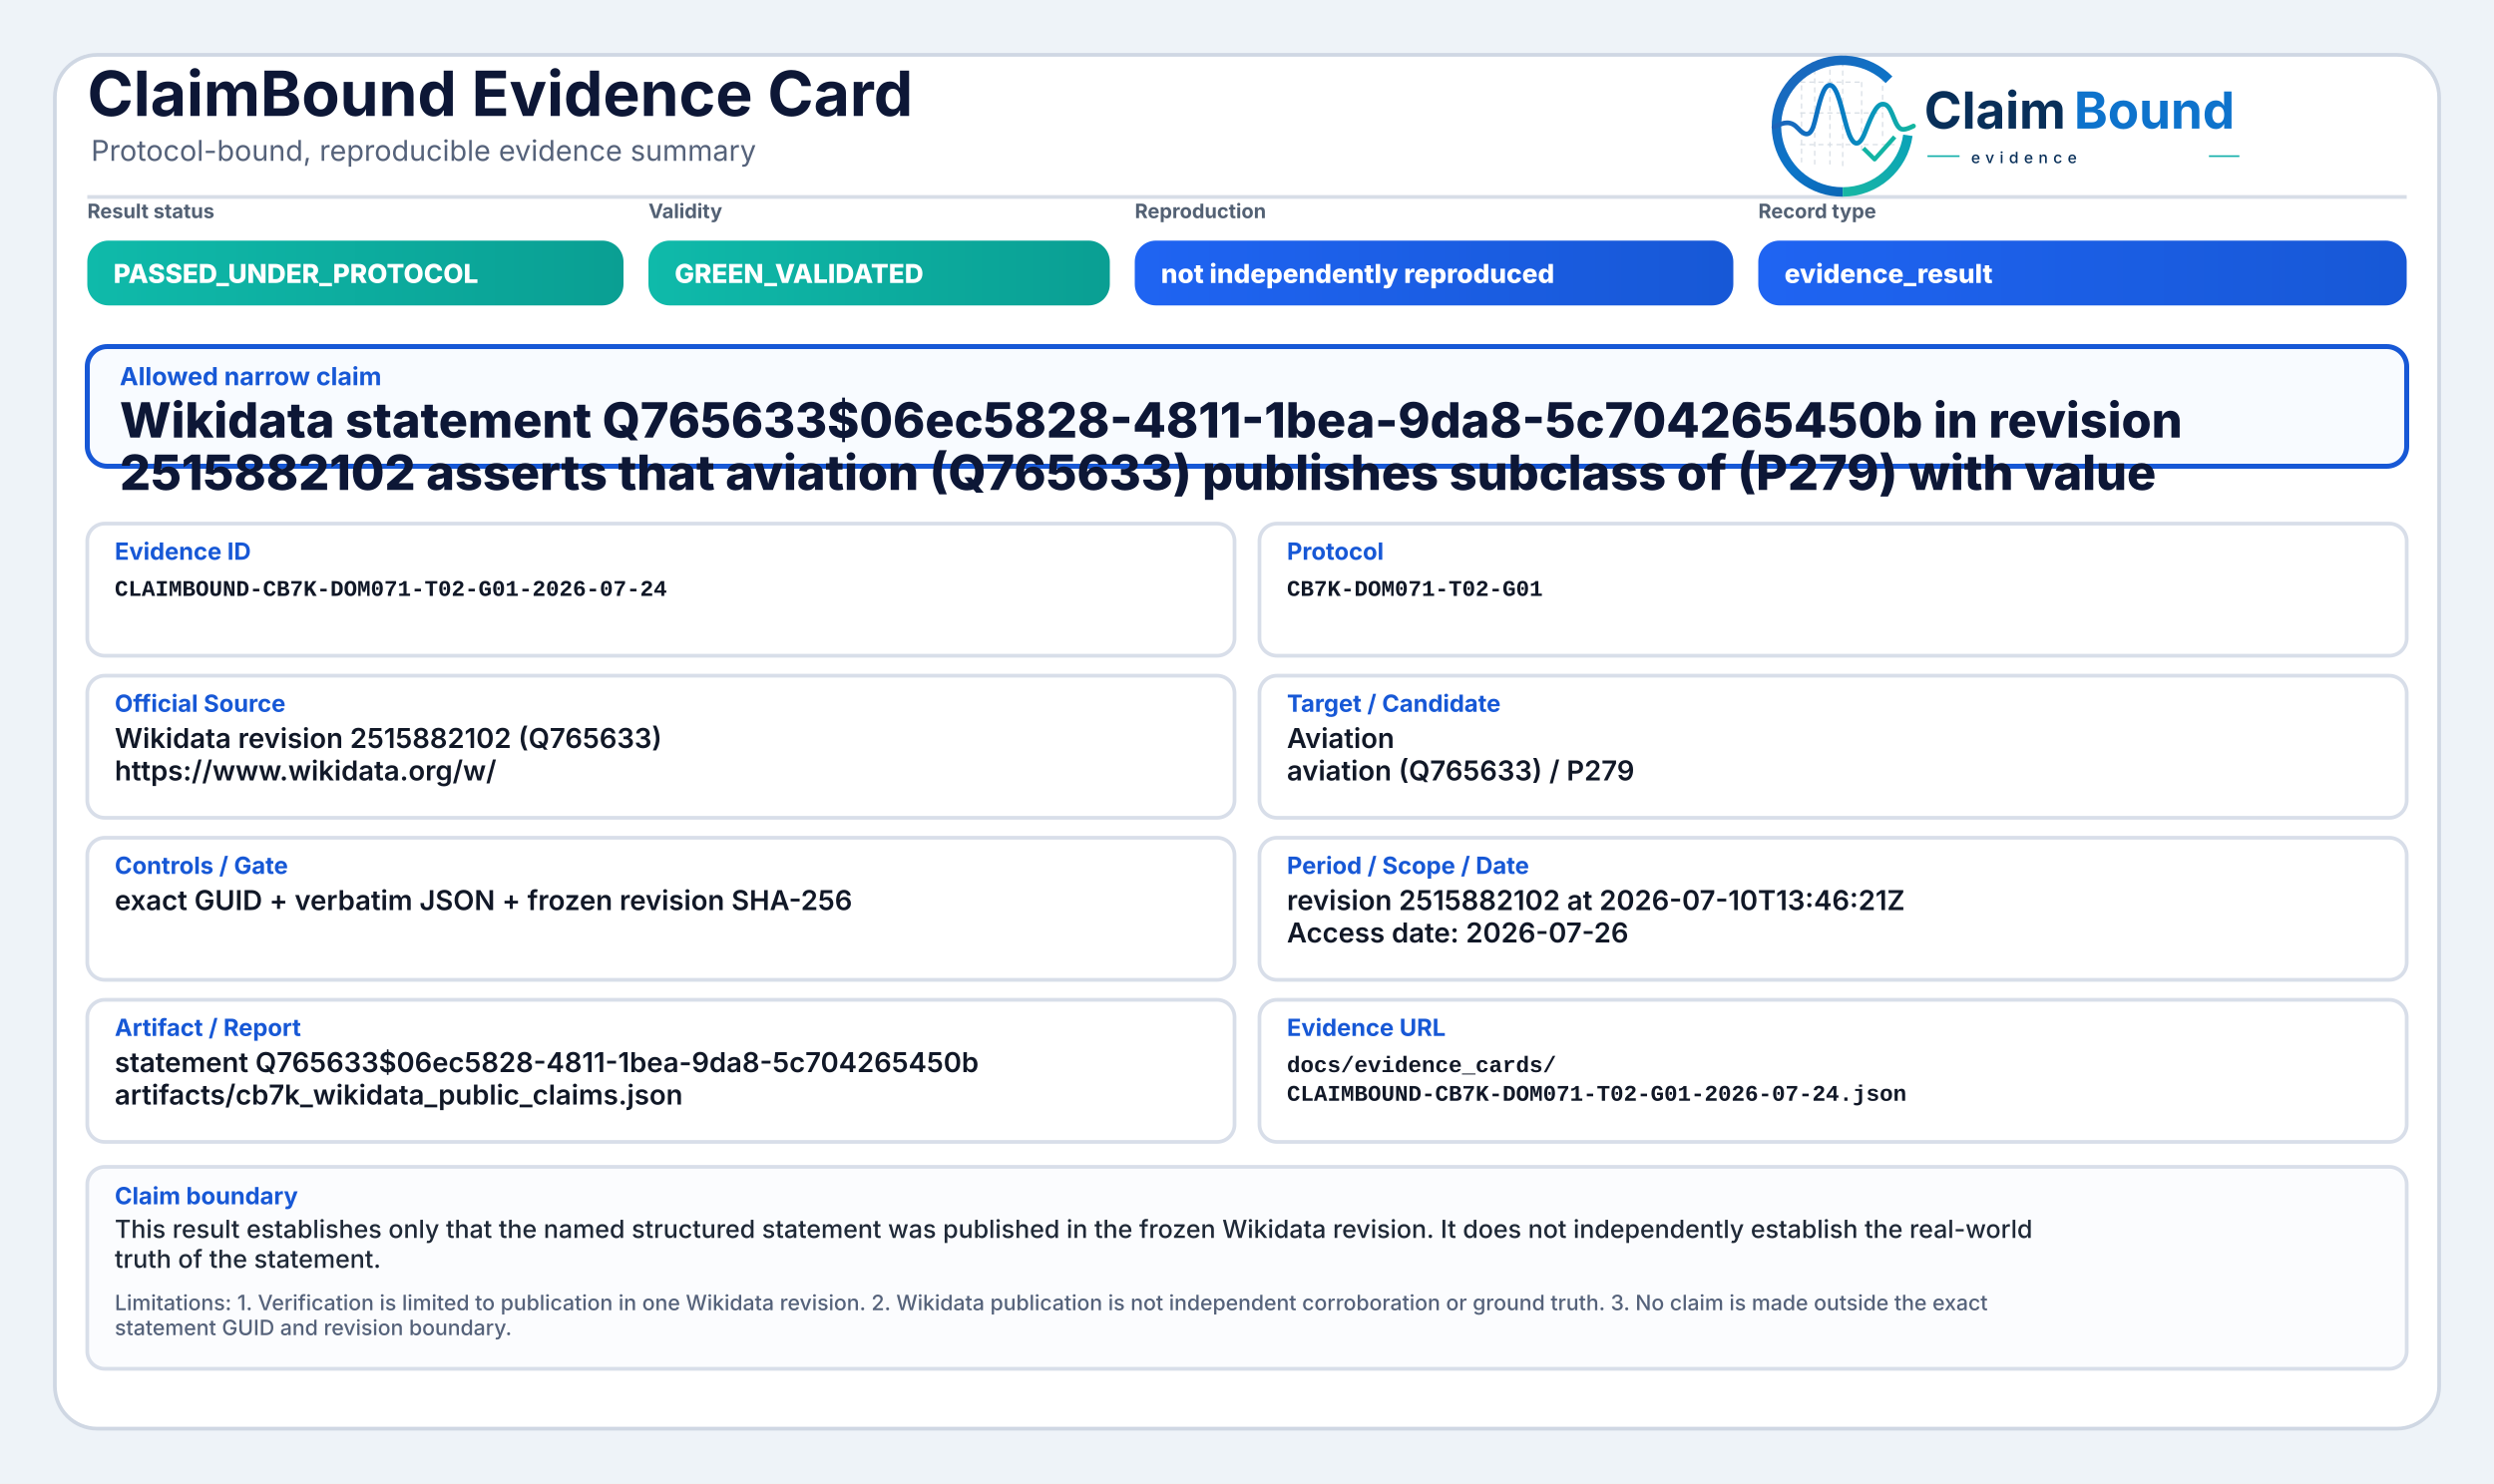
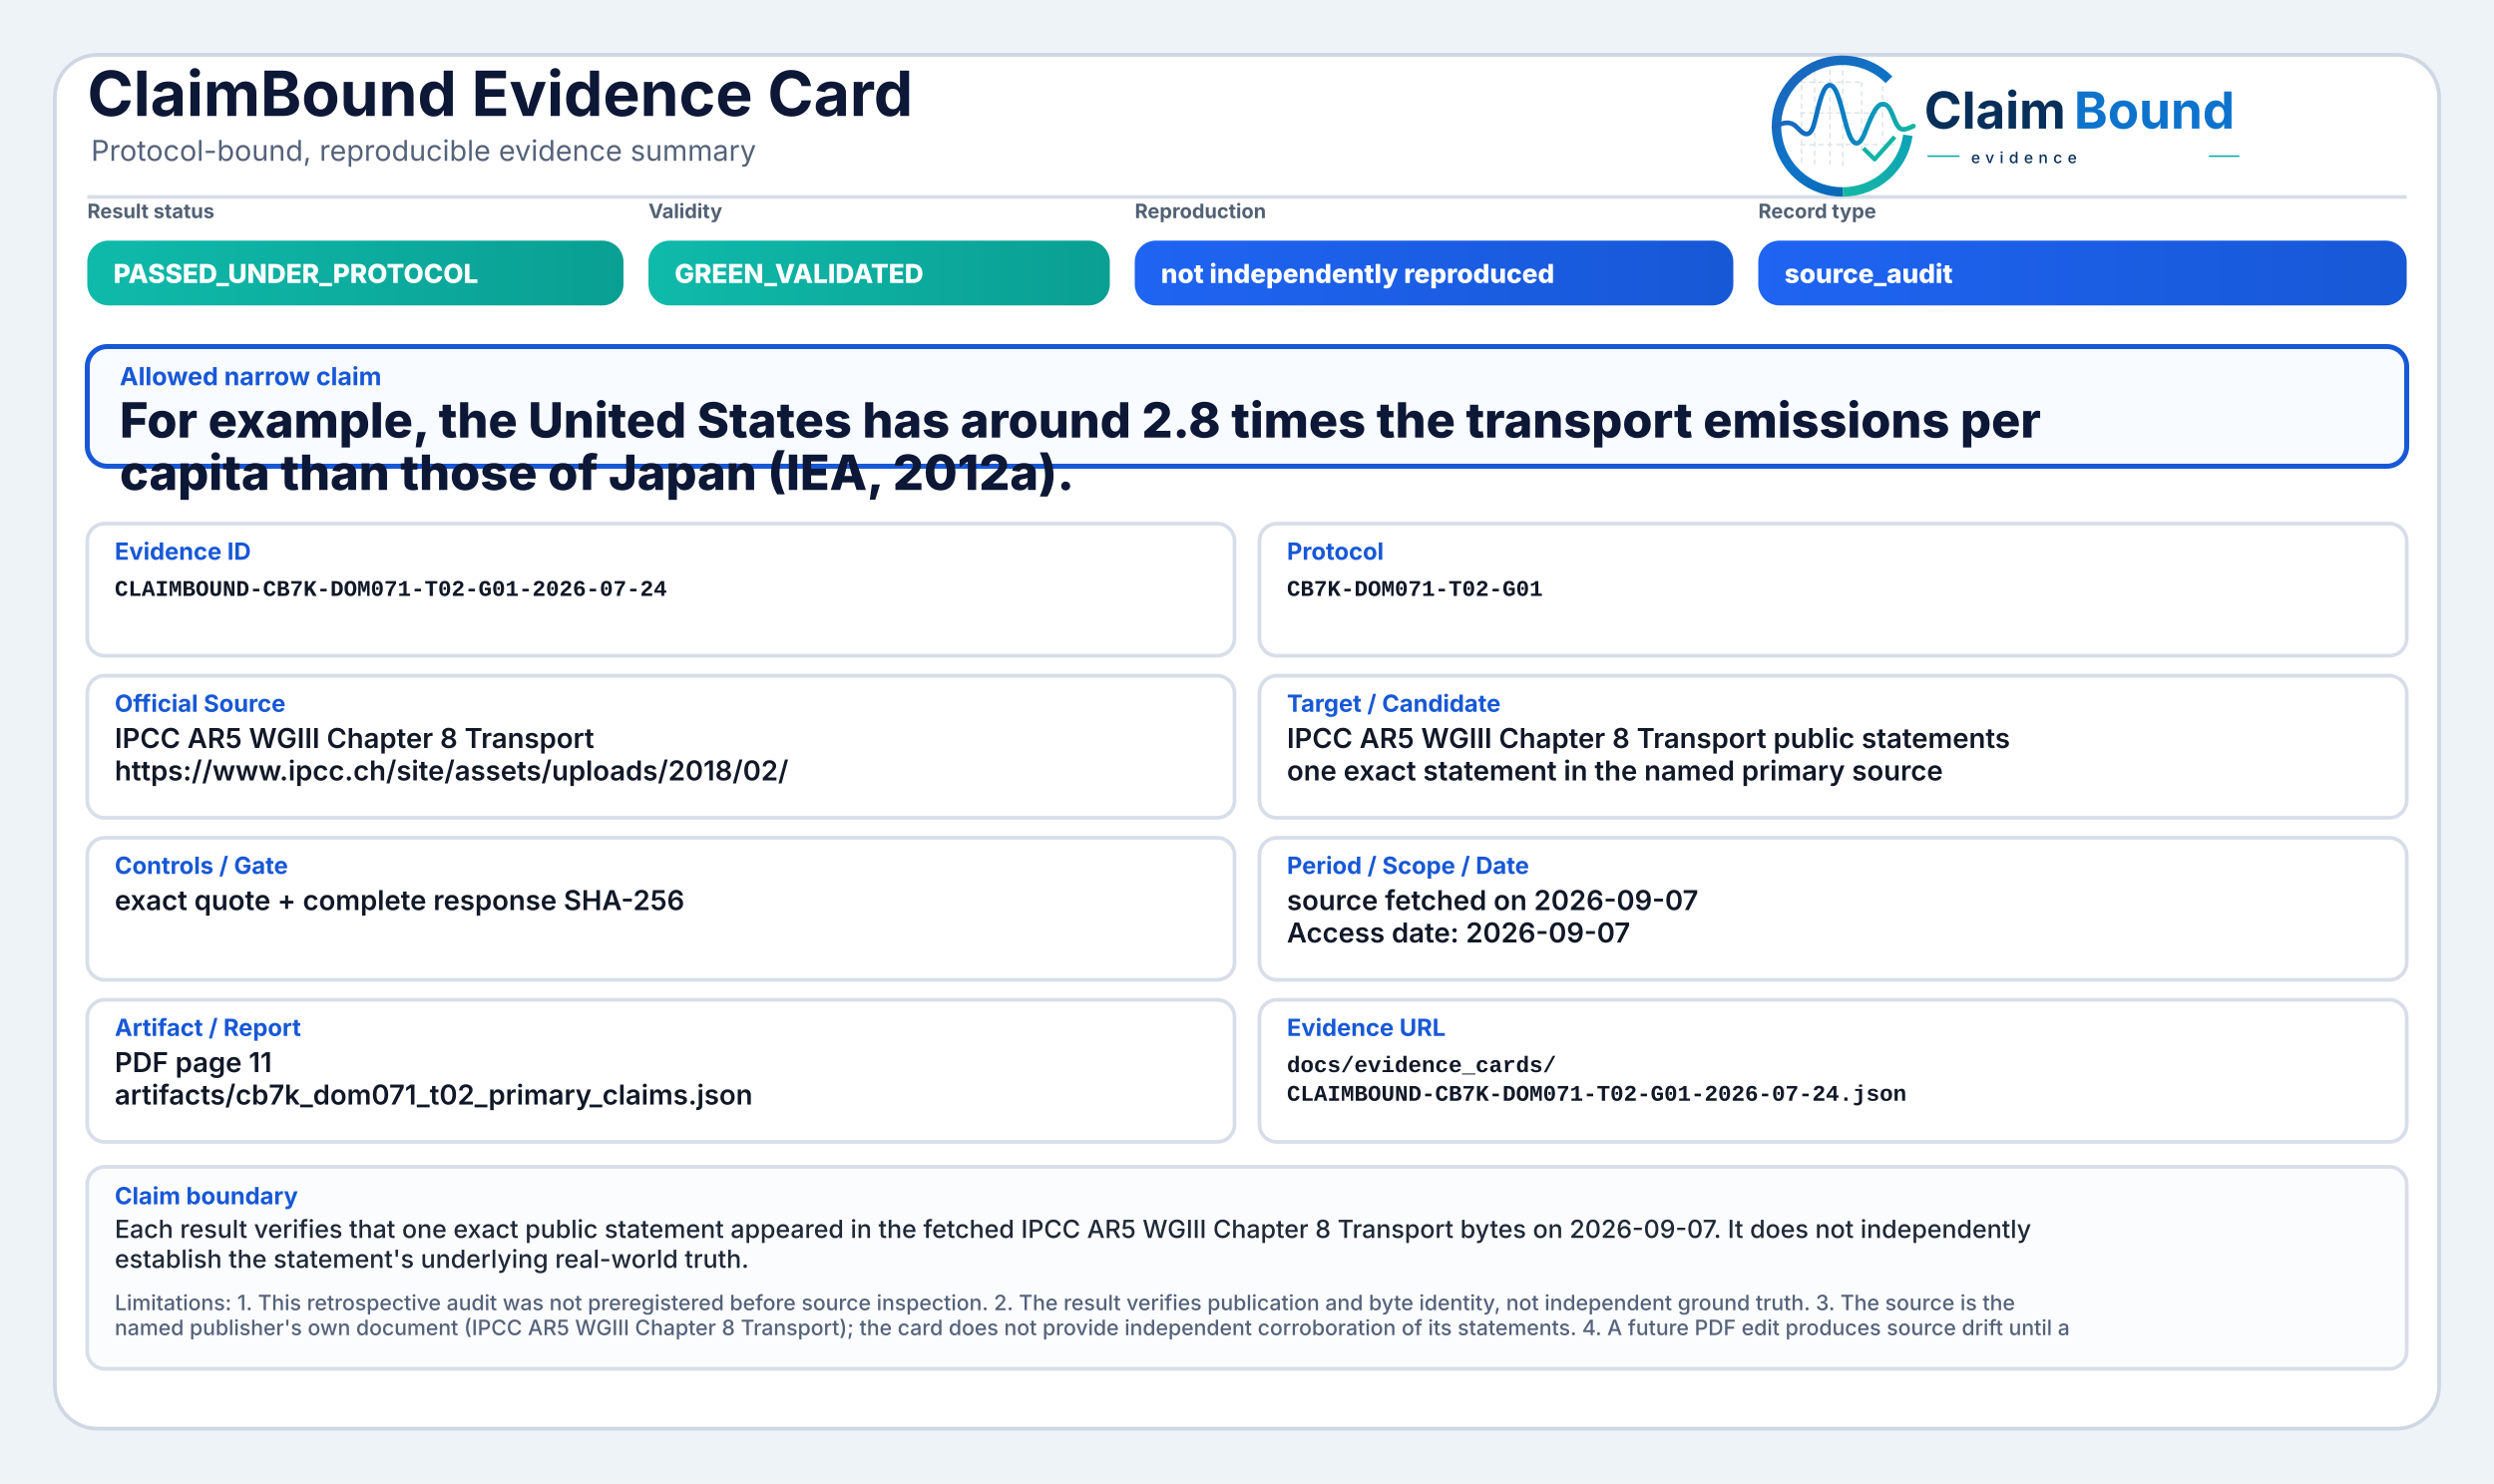
<svg xmlns="http://www.w3.org/2000/svg" width="2000" height="1190" viewBox="0 0 2000 1190" role="img" aria-label="ClaimBound Evidence Card">
  <defs>
    <linearGradient id="greenGrad" x1="0" y1="0" x2="1" y2="0">
      <stop offset="0%" stop-color="#0fbaaa" />
      <stop offset="100%" stop-color="#0a9f93" />
    </linearGradient>
    <linearGradient id="yellowGrad" x1="0" y1="0" x2="1" y2="0">
      <stop offset="0%" stop-color="#fbbf24" />
      <stop offset="100%" stop-color="#d97706" />
    </linearGradient>
    <linearGradient id="amberGrad" x1="0" y1="0" x2="1" y2="0">
      <stop offset="0%" stop-color="#f97316" />
      <stop offset="100%" stop-color="#c2410c" />
    </linearGradient>
    <linearGradient id="redGrad" x1="0" y1="0" x2="1" y2="0">
      <stop offset="0%" stop-color="#ef4444" />
      <stop offset="100%" stop-color="#b91c1c" />
    </linearGradient>
    <linearGradient id="grayGrad" x1="0" y1="0" x2="1" y2="0">
      <stop offset="0%" stop-color="#64748b" />
      <stop offset="100%" stop-color="#475569" />
    </linearGradient>
    <linearGradient id="blueGrad" x1="0" y1="0" x2="1" y2="0">
      <stop offset="0%" stop-color="#1f64f2" />
      <stop offset="100%" stop-color="#1758d6" />
    </linearGradient>
    <linearGradient id="logoRingBlue" x1="73" y1="453" x2="348" y2="793" gradientUnits="userSpaceOnUse">
      <stop offset="0" stop-color="#1E64BA" />
      <stop offset="0.55" stop-color="#0C75C8" />
      <stop offset="1" stop-color="#0A5FAB" />
    </linearGradient>
    <linearGradient id="logoRingTeal" x1="221" y1="792" x2="403" y2="594" gradientUnits="userSpaceOnUse">
      <stop offset="0" stop-color="#18B7A3" />
      <stop offset="1" stop-color="#089EBC" />
    </linearGradient>
    <linearGradient id="logoSignalGradient" x1="61" y1="628" x2="404" y2="628" gradientUnits="userSpaceOnUse">
      <stop offset="0" stop-color="#1E64BA" />
      <stop offset="0.43" stop-color="#0877C4" />
      <stop offset="0.72" stop-color="#0A97BB" />
      <stop offset="1" stop-color="#14B69E" />
    </linearGradient>
  </defs>
  <rect x="0" y="0" width="2000" height="1190" fill="#eef3f8" />
  <rect x="44" y="44" width="1912" height="1102" rx="34" fill="#ffffff" stroke="#cfd7e3" stroke-width="3" />
  <path d="M70 158 H1930" stroke="#d7dde7" stroke-width="3" />
  <text x="70" y="93" font-family="Inter, Segoe UI, Arial, sans-serif" font-size="50" font-weight="750" fill="#0d1736">ClaimBound Evidence Card</text>
  <text x="73" y="129" font-family="Inter, Segoe UI, Arial, sans-serif" font-size="23" font-weight="400" fill="#55627a">Protocol-bound, reproducible evidence summary</text>
  <g aria-label="ClaimBound evidence logo" transform="translate(1415,52) scale(0.33) translate(-40,-478)">
    <g stroke-linecap="butt" stroke-linejoin="round">
      <g stroke="#CBD3DC" stroke-width="3.2" stroke-linecap="round" stroke-dasharray="10 12" opacity="0.72">
        <path d="M130 507V714" />
        <path d="M162 490V719" />
        <path d="M199 491V719" />
        <path d="M230 471V726" />
        <path d="M276 521V690" />
        <path d="M327 508V650" />
        <path d="M128 520H277" />
        <path d="M128 595H327" />
        <path d="M128 672H355" />
      </g>
      <path d="M342.6 514.3A160 160 0 1 0 230 787" fill="none" stroke="url(#logoRingBlue)" stroke-width="23" />
      <path d="M230 787A160 160 0 0 0 388.4 649.3" fill="none" stroke="url(#logoRingTeal)" stroke-width="23" />
      <path d="M63 629.5C87 616.4 104.3 613.6 121.2 632.2C140.7 653.8 153.4 651.6 162.1 616.2C173.8 568.5 182.5 527.5 198.9 527.5C217.5 527.5 228.4 590.6 240.3 630.8C253.4 675.4 268.6 682.8 284.6 641.5C303.5 592.9 315.2 567.6 333.7 574.7C352.6 582 355.7 635.1 376.6 634.9C386.2 634.8 394 630.4 402 626.8" fill="none" stroke="url(#logoSignalGradient)" stroke-width="11.5" stroke-linecap="round" />
      <path d="M284 684.5L307.5 707.7L353 657" fill="none" stroke="#12B4A4" stroke-width="10.5" stroke-linecap="square" />
    </g>
    <text x="428" y="633" font-family="Inter, Segoe UI, Arial, sans-serif" font-size="124" font-weight="750" fill="#082F59" text-rendering="geometricPrecision">Claim</text>
    <text x="792" y="633" font-family="Inter, Segoe UI, Arial, sans-serif" font-size="124" font-weight="750" fill="#0E73CC" text-rendering="geometricPrecision">Bound</text>
    <line x1="436" y1="700" x2="514" y2="700" stroke="#11AFA9" stroke-width="4" />
    <text x="542" y="717" font-family="Inter, Segoe UI, Arial, sans-serif" font-size="38" font-weight="500" letter-spacing="13" fill="#082F59">evidence</text>
    <line x1="1120" y1="700" x2="1194" y2="700" stroke="#11AFA9" stroke-width="4" />
  </g>
  <text x="70" y="175" font-family="Inter, Segoe UI, Arial, sans-serif" font-size="16" font-weight="650" fill="#536174">Result status</text>
  <rect x="70" y="193" width="430" height="52" rx="17" fill="url(#greenGrad)" />
  <text x="91" y="227" font-family="Inter, Segoe UI, Arial, sans-serif" font-size="21" font-weight="800" fill="#ffffff">PASSED_UNDER_PROTOCOL</text>
  <text x="520" y="175" font-family="Inter, Segoe UI, Arial, sans-serif" font-size="16" font-weight="650" fill="#536174">Validity</text>
  <rect x="520" y="193" width="370" height="52" rx="17" fill="url(#greenGrad)" />
  <text x="541" y="227" font-family="Inter, Segoe UI, Arial, sans-serif" font-size="21" font-weight="800" fill="#ffffff">GREEN_VALIDATED</text>
  <text x="910" y="175" font-family="Inter, Segoe UI, Arial, sans-serif" font-size="16" font-weight="650" fill="#536174">Reproduction</text>
  <rect x="910" y="193" width="480" height="52" rx="17" fill="url(#blueGrad)" />
  <text x="931" y="227" font-family="Inter, Segoe UI, Arial, sans-serif" font-size="21" font-weight="800" fill="#ffffff">not independently reproduced</text>
  <text x="1410" y="175" font-family="Inter, Segoe UI, Arial, sans-serif" font-size="16" font-weight="650" fill="#536174">Record type</text>
  <rect x="1410" y="193" width="520" height="52" rx="17" fill="url(#blueGrad)" />
-   <text x="1431" y="227" font-family="Inter, Segoe UI, Arial, sans-serif" font-size="21" font-weight="800" fill="#ffffff">evidence_result</text>
+   <text x="1431" y="227" font-family="Inter, Segoe UI, Arial, sans-serif" font-size="21" font-weight="800" fill="#ffffff">source_audit</text>
  <rect x="70" y="278" width="1860" height="96" rx="16" fill="#f8fbff" stroke="#1758d6" stroke-width="4" />
  <text x="96" y="309" font-family="Inter, Segoe UI, Arial, sans-serif" font-size="20" font-weight="750" fill="#1758d6">Allowed narrow claim</text>
-   <text x="96" y="351" font-family="Inter, Segoe UI, Arial, sans-serif" font-size="39" font-weight="800" fill="#0d1736">Wikidata statement Q765633$06ec5828-4811-1bea-9da8-5c704265450b in revision</text>
-   <text x="96" y="393" font-family="Inter, Segoe UI, Arial, sans-serif" font-size="39" font-weight="800" fill="#0d1736">2515882102 asserts that aviation (Q765633) publishes subclass of (P279) with value</text>
+   <text x="96" y="351" font-family="Inter, Segoe UI, Arial, sans-serif" font-size="39" font-weight="800" fill="#0d1736">For example, the United States has around 2.8 times the transport emissions per</text>
+   <text x="96" y="393" font-family="Inter, Segoe UI, Arial, sans-serif" font-size="39" font-weight="800" fill="#0d1736">capita than those of Japan (IEA, 2012a).</text>
  <rect x="70" y="420" width="920" height="106" rx="14" fill="#ffffff" stroke="#d8dee9" stroke-width="3" />
  <text x="92" y="449" font-family="Inter, Segoe UI, Arial, sans-serif" font-size="19" font-weight="750" fill="#1758d6">Evidence ID</text>
  <text x="92" y="478" font-family="SFMono-Regular, Consolas, Liberation Mono, monospace" font-size="18" font-weight="600" fill="#111827">CLAIMBOUND-CB7K-DOM071-T02-G01-2026-07-24</text>
  <rect x="1010" y="420" width="920" height="106" rx="14" fill="#ffffff" stroke="#d8dee9" stroke-width="3" />
  <text x="1032" y="449" font-family="Inter, Segoe UI, Arial, sans-serif" font-size="19" font-weight="750" fill="#1758d6">Protocol</text>
  <text x="1032" y="478" font-family="SFMono-Regular, Consolas, Liberation Mono, monospace" font-size="18" font-weight="600" fill="#111827">CB7K-DOM071-T02-G01</text>
  <rect x="70" y="542" width="920" height="114" rx="14" fill="#ffffff" stroke="#d8dee9" stroke-width="3" />
  <text x="92" y="571" font-family="Inter, Segoe UI, Arial, sans-serif" font-size="19" font-weight="750" fill="#1758d6">Official Source</text>
-   <text x="92" y="600" font-family="Inter, Segoe UI, Arial, sans-serif" font-size="22" font-weight="600" fill="#111827">Wikidata revision 2515882102 (Q765633)</text>
-   <text x="92" y="626" font-family="Inter, Segoe UI, Arial, sans-serif" font-size="22" font-weight="600" fill="#111827">https://www.wikidata.org/w/</text>
+   <text x="92" y="600" font-family="Inter, Segoe UI, Arial, sans-serif" font-size="22" font-weight="600" fill="#111827">IPCC AR5 WGIII Chapter 8 Transport</text>
+   <text x="92" y="626" font-family="Inter, Segoe UI, Arial, sans-serif" font-size="22" font-weight="600" fill="#111827">https://www.ipcc.ch/site/assets/uploads/2018/02/</text>
  <rect x="1010" y="542" width="920" height="114" rx="14" fill="#ffffff" stroke="#d8dee9" stroke-width="3" />
  <text x="1032" y="571" font-family="Inter, Segoe UI, Arial, sans-serif" font-size="19" font-weight="750" fill="#1758d6">Target / Candidate</text>
-   <text x="1032" y="600" font-family="Inter, Segoe UI, Arial, sans-serif" font-size="22" font-weight="600" fill="#111827">Aviation</text>
-   <text x="1032" y="626" font-family="Inter, Segoe UI, Arial, sans-serif" font-size="22" font-weight="600" fill="#111827">aviation (Q765633) / P279</text>
+   <text x="1032" y="600" font-family="Inter, Segoe UI, Arial, sans-serif" font-size="22" font-weight="600" fill="#111827">IPCC AR5 WGIII Chapter 8 Transport public statements</text>
+   <text x="1032" y="626" font-family="Inter, Segoe UI, Arial, sans-serif" font-size="22" font-weight="600" fill="#111827">one exact statement in the named primary source</text>
  <rect x="70" y="672" width="920" height="114" rx="14" fill="#ffffff" stroke="#d8dee9" stroke-width="3" />
  <text x="92" y="701" font-family="Inter, Segoe UI, Arial, sans-serif" font-size="19" font-weight="750" fill="#1758d6">Controls / Gate</text>
-   <text x="92" y="730" font-family="Inter, Segoe UI, Arial, sans-serif" font-size="22" font-weight="600" fill="#111827">exact GUID + verbatim JSON + frozen revision SHA-256</text>
+   <text x="92" y="730" font-family="Inter, Segoe UI, Arial, sans-serif" font-size="22" font-weight="600" fill="#111827">exact quote + complete response SHA-256</text>
  <rect x="1010" y="672" width="920" height="114" rx="14" fill="#ffffff" stroke="#d8dee9" stroke-width="3" />
  <text x="1032" y="701" font-family="Inter, Segoe UI, Arial, sans-serif" font-size="19" font-weight="750" fill="#1758d6">Period / Scope / Date</text>
-   <text x="1032" y="730" font-family="Inter, Segoe UI, Arial, sans-serif" font-size="22" font-weight="600" fill="#111827">revision 2515882102 at 2026-07-10T13:46:21Z</text>
-   <text x="1032" y="756" font-family="Inter, Segoe UI, Arial, sans-serif" font-size="22" font-weight="600" fill="#111827">Access date: 2026-07-26</text>
+   <text x="1032" y="730" font-family="Inter, Segoe UI, Arial, sans-serif" font-size="22" font-weight="600" fill="#111827">source fetched on 2026-09-07</text>
+   <text x="1032" y="756" font-family="Inter, Segoe UI, Arial, sans-serif" font-size="22" font-weight="600" fill="#111827">Access date: 2026-09-07</text>
  <rect x="70" y="802" width="920" height="114" rx="14" fill="#ffffff" stroke="#d8dee9" stroke-width="3" />
  <text x="92" y="831" font-family="Inter, Segoe UI, Arial, sans-serif" font-size="19" font-weight="750" fill="#1758d6">Artifact / Report</text>
-   <text x="92" y="860" font-family="Inter, Segoe UI, Arial, sans-serif" font-size="22" font-weight="600" fill="#111827">statement Q765633$06ec5828-4811-1bea-9da8-5c704265450b</text>
-   <text x="92" y="886" font-family="Inter, Segoe UI, Arial, sans-serif" font-size="22" font-weight="600" fill="#111827">artifacts/cb7k_wikidata_public_claims.json</text>
+   <text x="92" y="860" font-family="Inter, Segoe UI, Arial, sans-serif" font-size="22" font-weight="600" fill="#111827">PDF page 11</text>
+   <text x="92" y="886" font-family="Inter, Segoe UI, Arial, sans-serif" font-size="22" font-weight="600" fill="#111827">artifacts/cb7k_dom071_t02_primary_claims.json</text>
  <rect x="1010" y="802" width="920" height="114" rx="14" fill="#ffffff" stroke="#d8dee9" stroke-width="3" />
  <text x="1032" y="831" font-family="Inter, Segoe UI, Arial, sans-serif" font-size="19" font-weight="750" fill="#1758d6">Evidence URL</text>
  <text x="1032" y="860" font-family="SFMono-Regular, Consolas, Liberation Mono, monospace" font-size="18" font-weight="600" fill="#111827">docs/evidence_cards/</text>
  <text x="1032" y="883" font-family="SFMono-Regular, Consolas, Liberation Mono, monospace" font-size="18" font-weight="600" fill="#111827">CLAIMBOUND-CB7K-DOM071-T02-G01-2026-07-24.json</text>
  <rect x="70" y="936" width="1860" height="162" rx="14" fill="#fbfcfe" stroke="#d8dee9" stroke-width="3" />
  <text x="92" y="966" font-family="Inter, Segoe UI, Arial, sans-serif" font-size="19" font-weight="750" fill="#1758d6">Claim boundary</text>
-   <text x="92" y="993" font-family="Inter, Segoe UI, Arial, sans-serif" font-size="20" font-weight="500" fill="#1f2937">This result establishes only that the named structured statement was published in the frozen Wikidata revision. It does not independently establish the real-world</text>
-   <text x="92" y="1017" font-family="Inter, Segoe UI, Arial, sans-serif" font-size="20" font-weight="500" fill="#1f2937">truth of the statement.</text>
-   <text x="92" y="1051" font-family="Inter, Segoe UI, Arial, sans-serif" font-size="17" font-weight="500" fill="#55627a">Limitations: 1. Verification is limited to publication in one Wikidata revision. 2. Wikidata publication is not independent corroboration or ground truth. 3. No claim is made outside the exact</text>
-   <text x="92" y="1071" font-family="Inter, Segoe UI, Arial, sans-serif" font-size="17" font-weight="500" fill="#55627a">statement GUID and revision boundary.</text>
+   <text x="92" y="993" font-family="Inter, Segoe UI, Arial, sans-serif" font-size="20" font-weight="500" fill="#1f2937">Each result verifies that one exact public statement appeared in the fetched IPCC AR5 WGIII Chapter 8 Transport bytes on 2026-09-07. It does not independently</text>
+   <text x="92" y="1017" font-family="Inter, Segoe UI, Arial, sans-serif" font-size="20" font-weight="500" fill="#1f2937">establish the statement's underlying real-world truth.</text>
+   <text x="92" y="1051" font-family="Inter, Segoe UI, Arial, sans-serif" font-size="17" font-weight="500" fill="#55627a">Limitations: 1. This retrospective audit was not preregistered before source inspection. 2. The result verifies publication and byte identity, not independent ground truth. 3. The source is the</text>
+   <text x="92" y="1071" font-family="Inter, Segoe UI, Arial, sans-serif" font-size="17" font-weight="500" fill="#55627a">named publisher's own document (IPCC AR5 WGIII Chapter 8 Transport); the card does not provide independent corroboration of its statements. 4. A future PDF edit produces source drift until a</text>
</svg>
